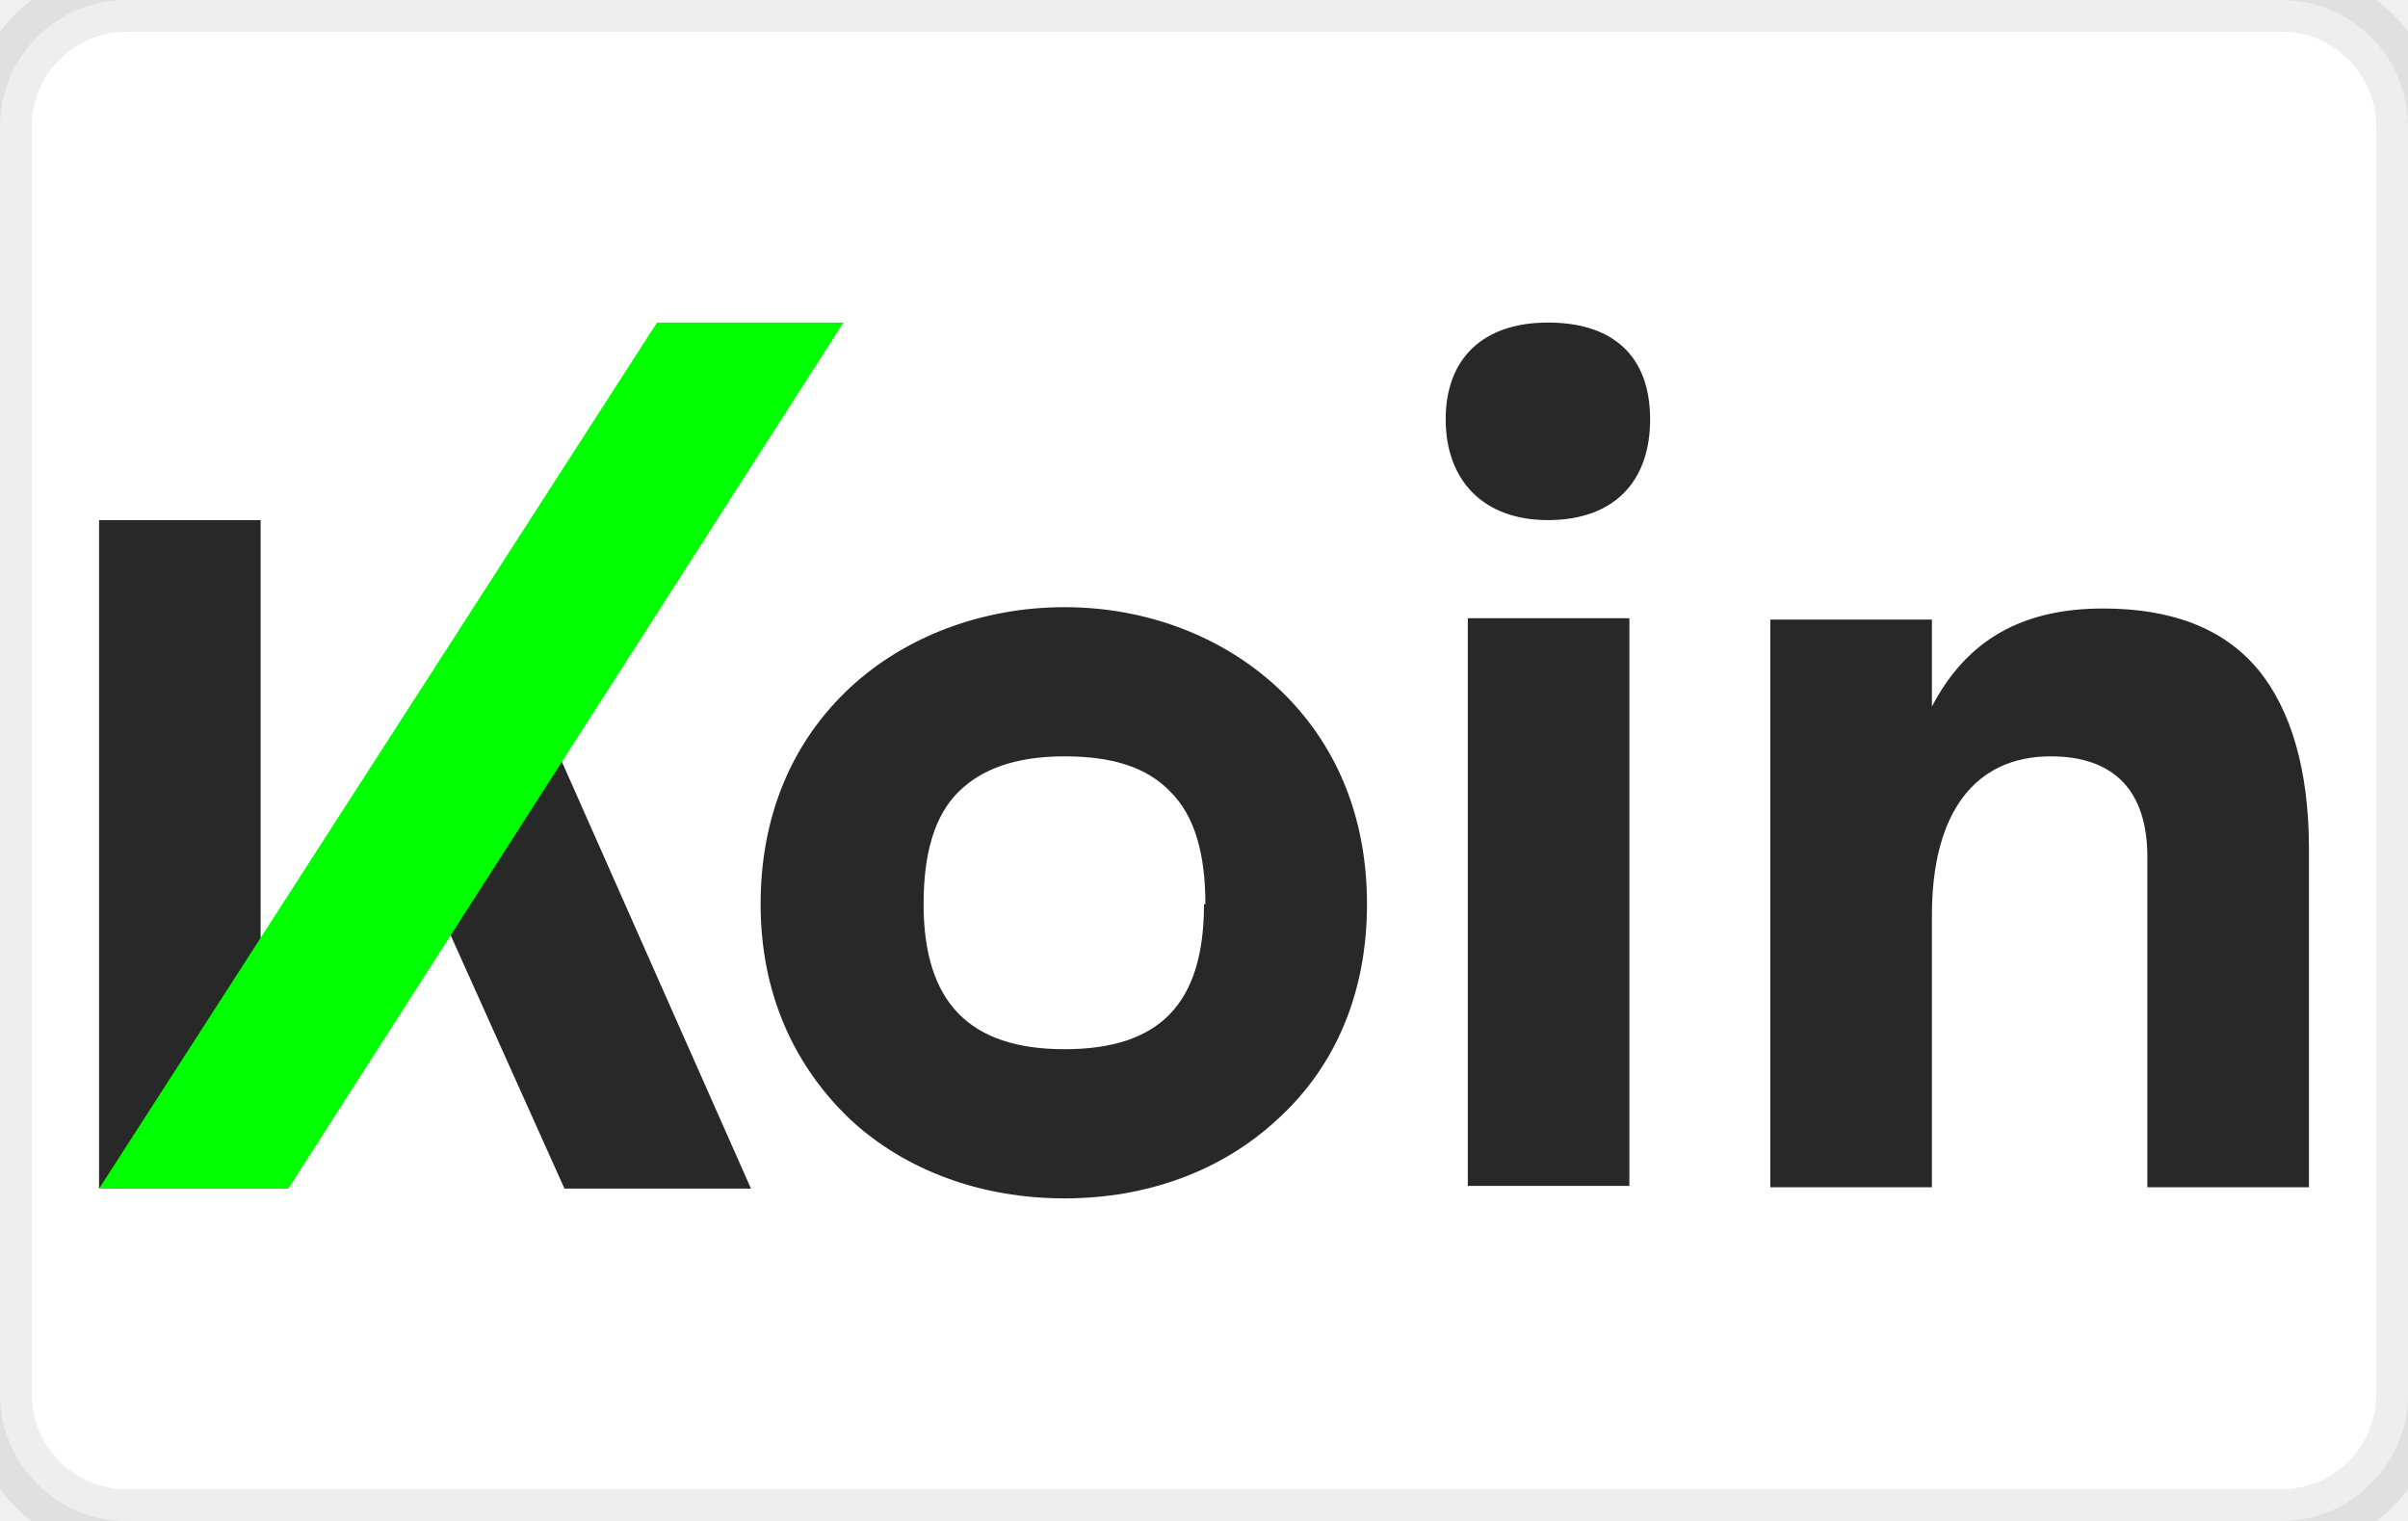
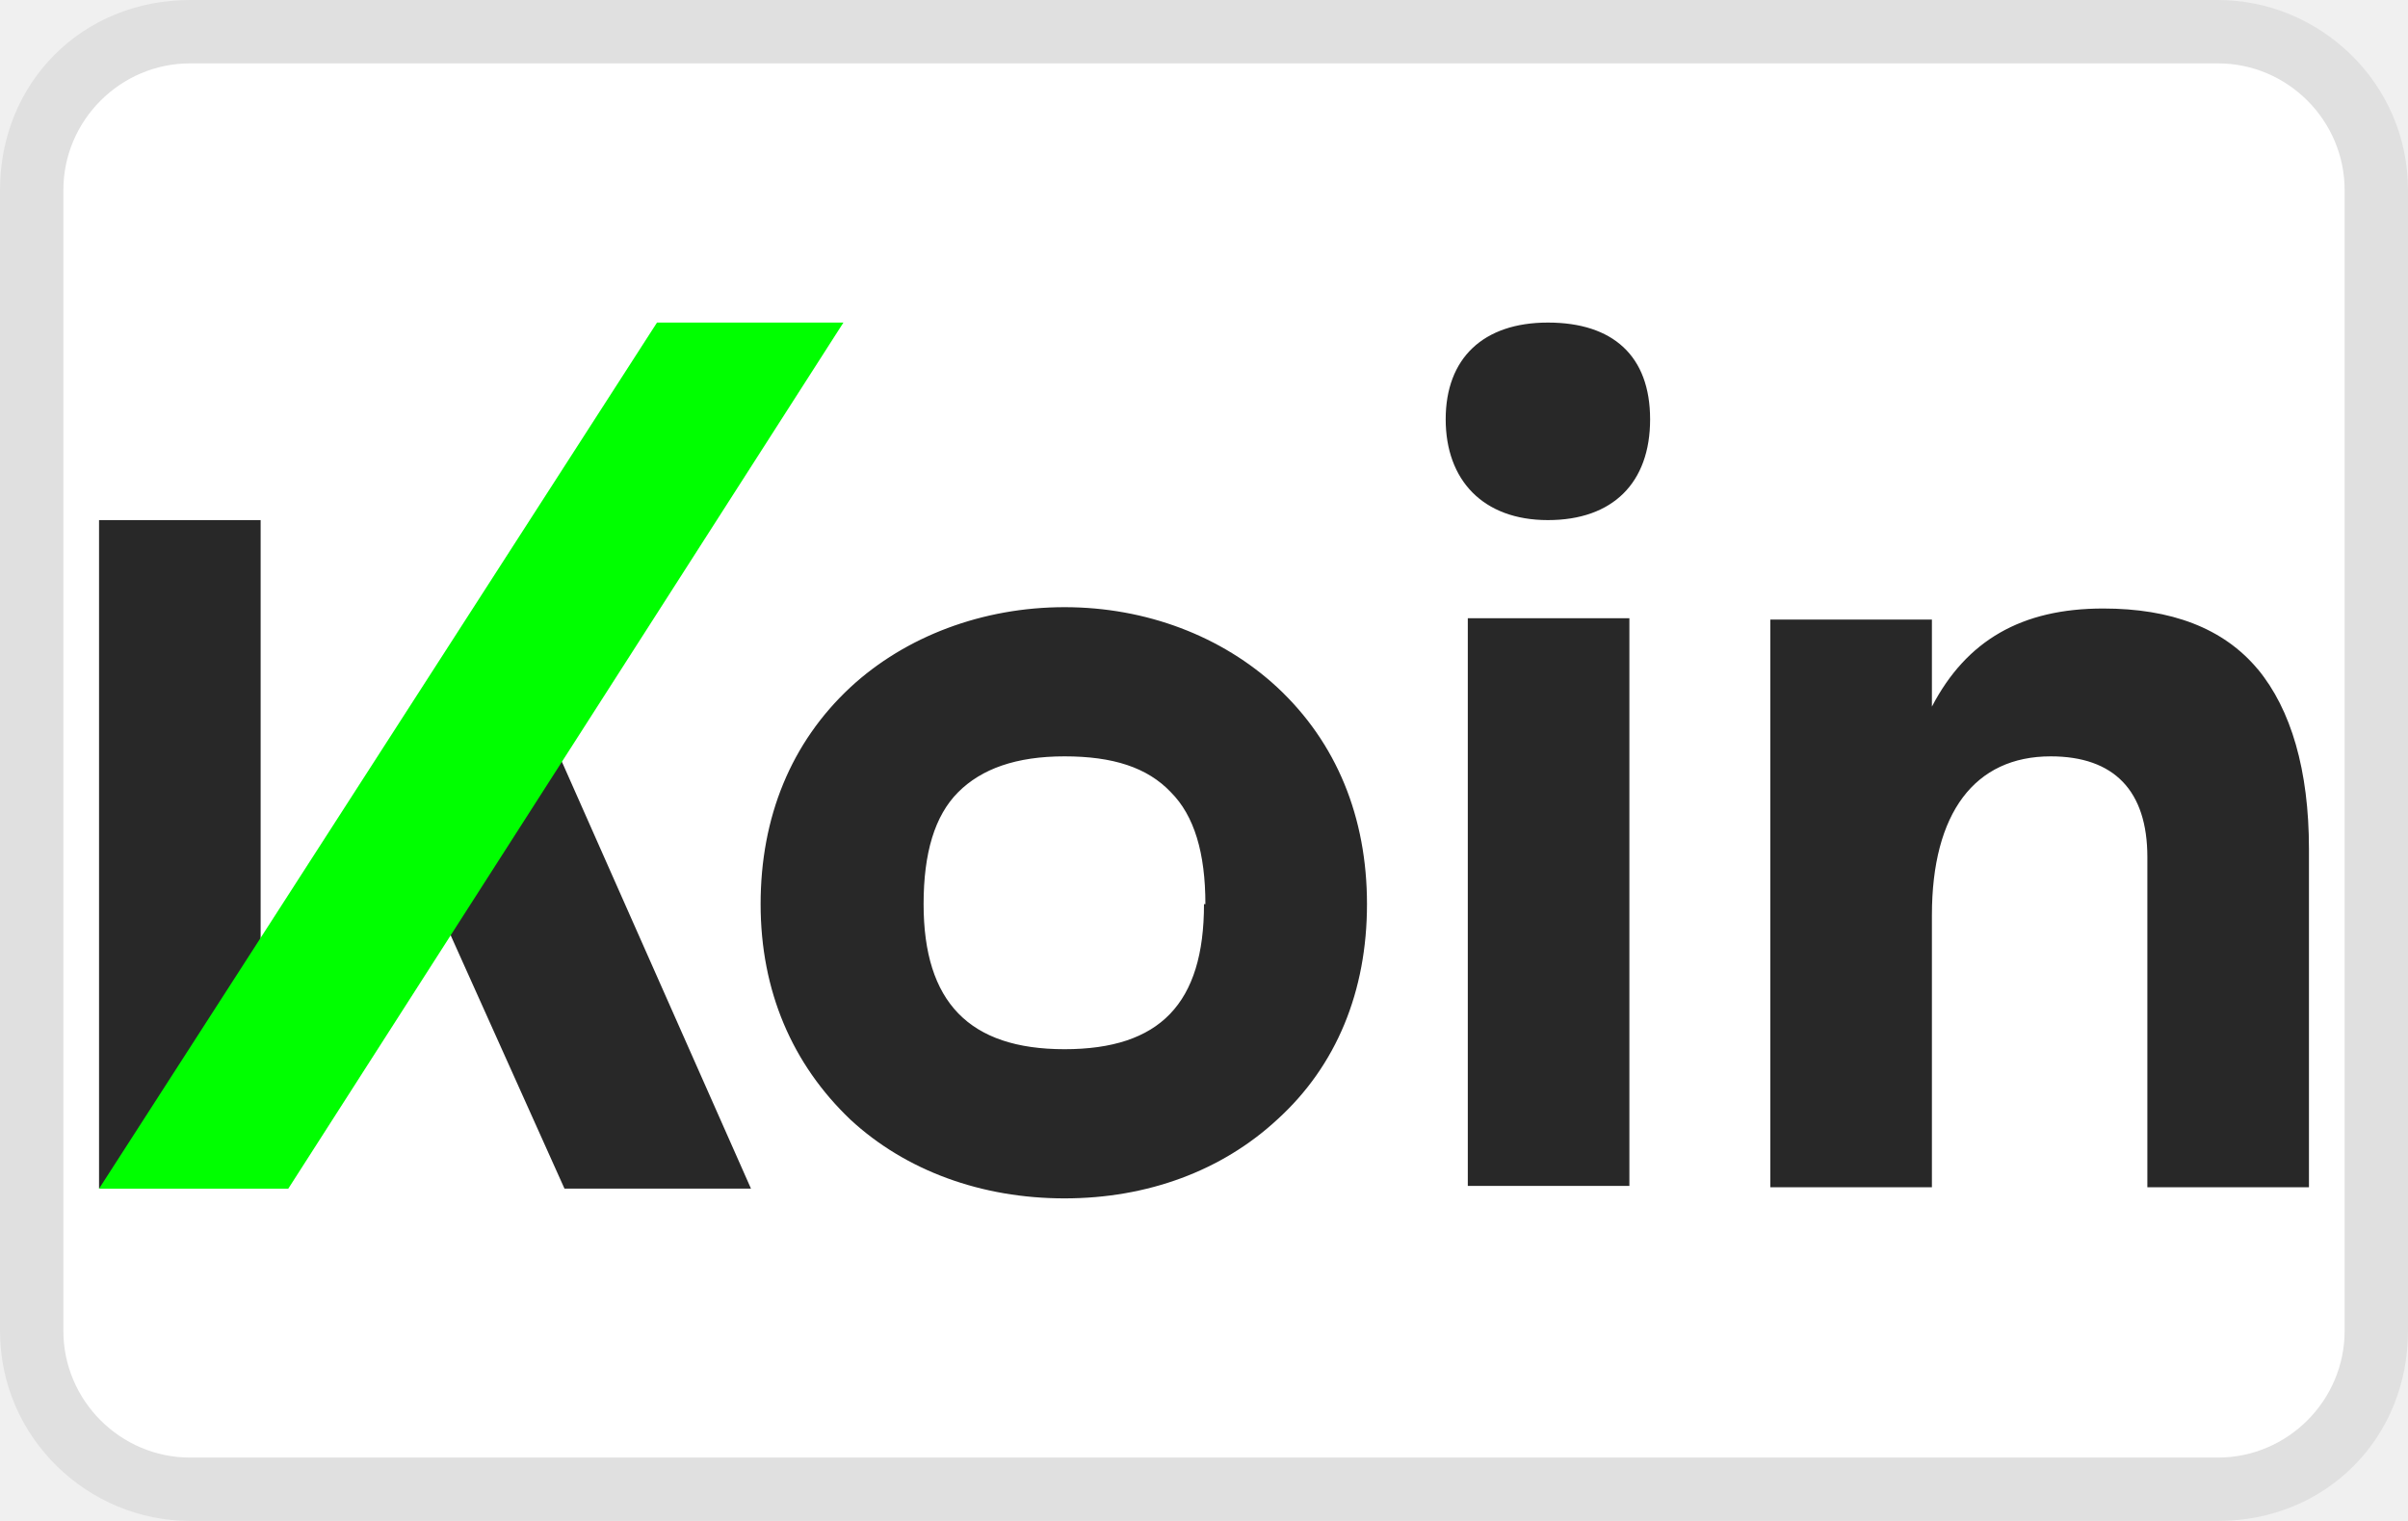
<svg xmlns="http://www.w3.org/2000/svg" role="img" viewBox="0 0 38 24" width="38" height="24" aria-labelledby="pi-koin">
-   <rect stroke="#000" stroke-width="1" stroke-opacity=".07" fill="#fff" width="38" height="24" rx="2" />
+   <path fill="#000" opacity=".07" d="M35 0H3C1.3 0 0 1.3 0 3v18c0 1.7 1.4 3 3 3h32c1.7 0 3-1.3 3-3V3c0-1.7-1.4-3-3-3z" />
+   <path fill="#fff" d="M35 1c1.1 0 2 .9 2 2v18c0 1.1-.9 2-2 2H3c-1.1 0-2-.9-2-2V3c0-1.1.9-2 2-2h32" />
  <path fill="#282828" d="M1.563 18.757l2.55-2.201V8.207h-2.55v10.55zm6.735-8.021L6.205 12.74l2.703 6.016h2.943l-3.553-8.021z" />
  <path fill="#0f0" d="M10.368 5.09L1.563 18.757h2.986L13.31 5.09h-2.943z" />
  <path fill="#282828" d="M20.155 10.845c-.872-.807-2.07-1.264-3.356-1.264s-2.507.457-3.379 1.264c-.937.872-1.417 2.049-1.417 3.422s.502 2.528 1.417 3.4c.872.807 2.07 1.243 3.379 1.243s2.484-.436 3.356-1.243c.937-.85 1.417-2.027 1.417-3.4s-.48-2.55-1.417-3.422zM19 14.267c0 1.57-.698 2.289-2.201 2.289s-2.224-.742-2.224-2.29c0-.806.175-1.394.545-1.765.37-.37.916-.566 1.679-.566s1.307.174 1.678.566c.37.37.545.96.545 1.766H19zm5.427-9.177c-1.024 0-1.613.567-1.613 1.526s.589 1.591 1.613 1.591 1.613-.588 1.613-1.59-.588-1.527-1.613-1.527zm-1.264 4.665h2.55v8.958h-2.55zm12.467.806c-.544-.653-1.372-.959-2.44-.959-1.286 0-2.158.502-2.703 1.548V9.777h-2.55v8.958h2.55v-4.294c0-1.613.676-2.506 1.874-2.506 1.003 0 1.526.545 1.526 1.59v5.21h2.55v-5.34c0-1.242-.283-2.201-.806-2.834z" />
</svg>
